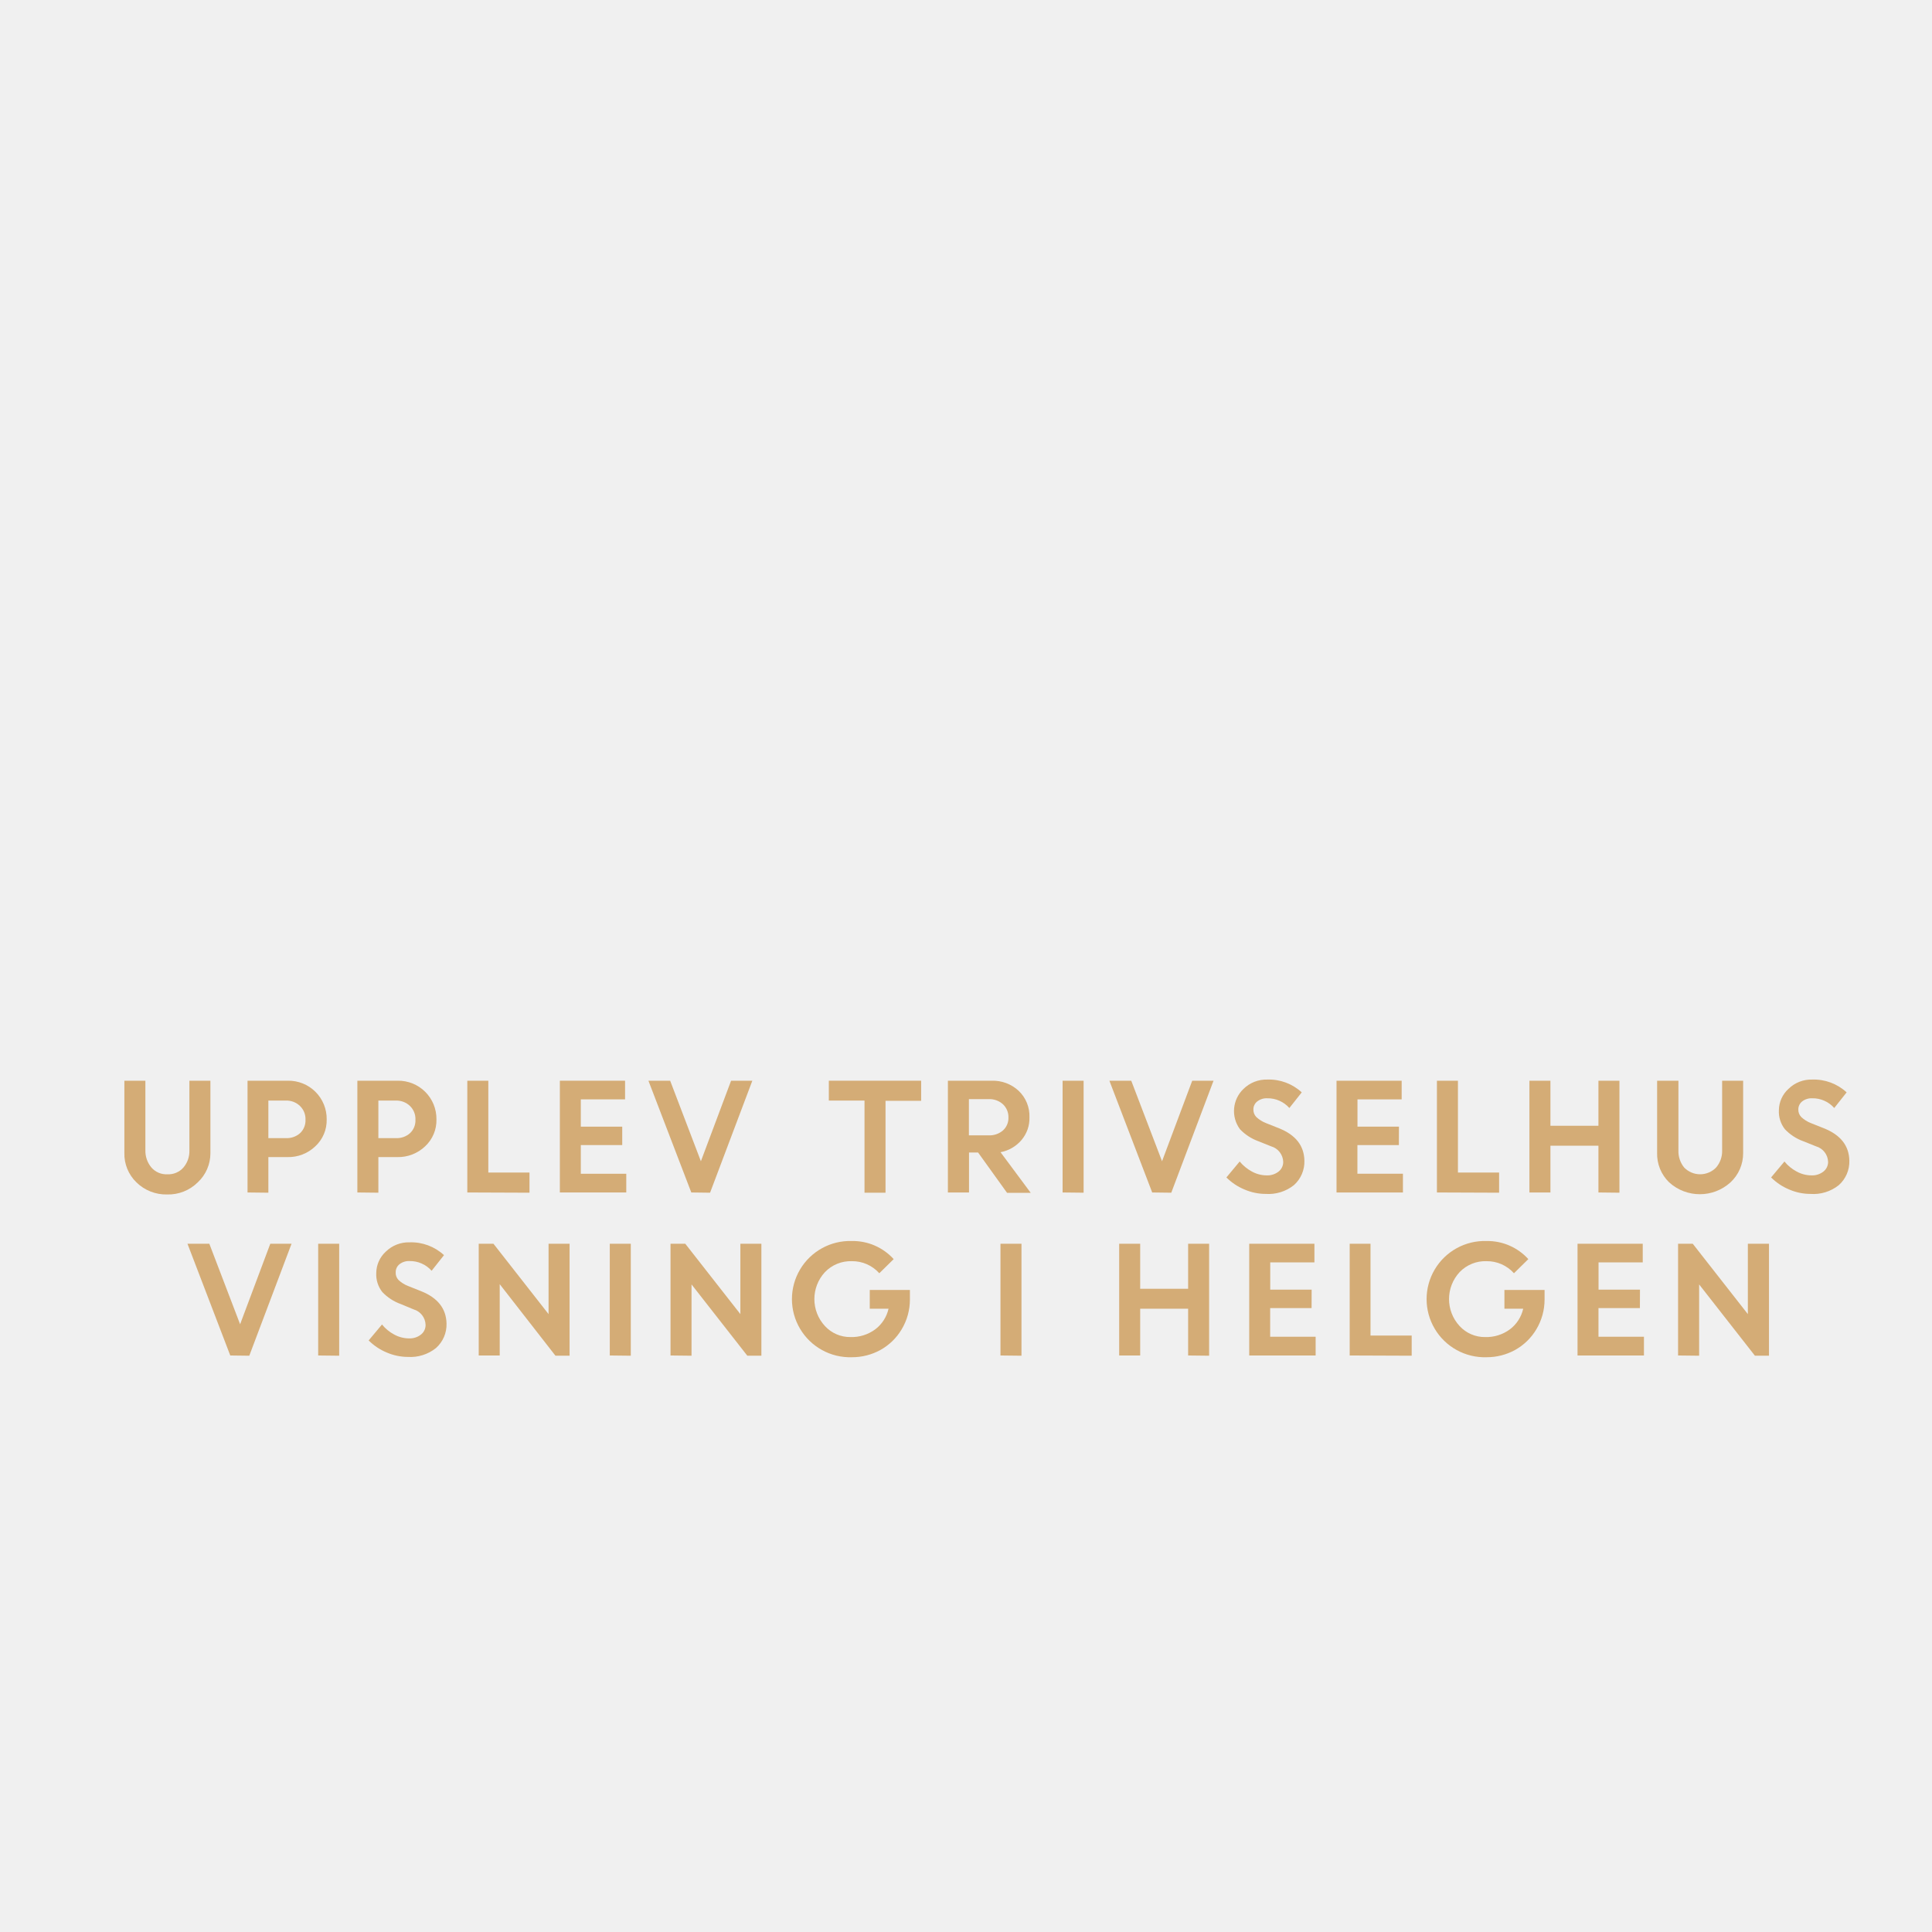
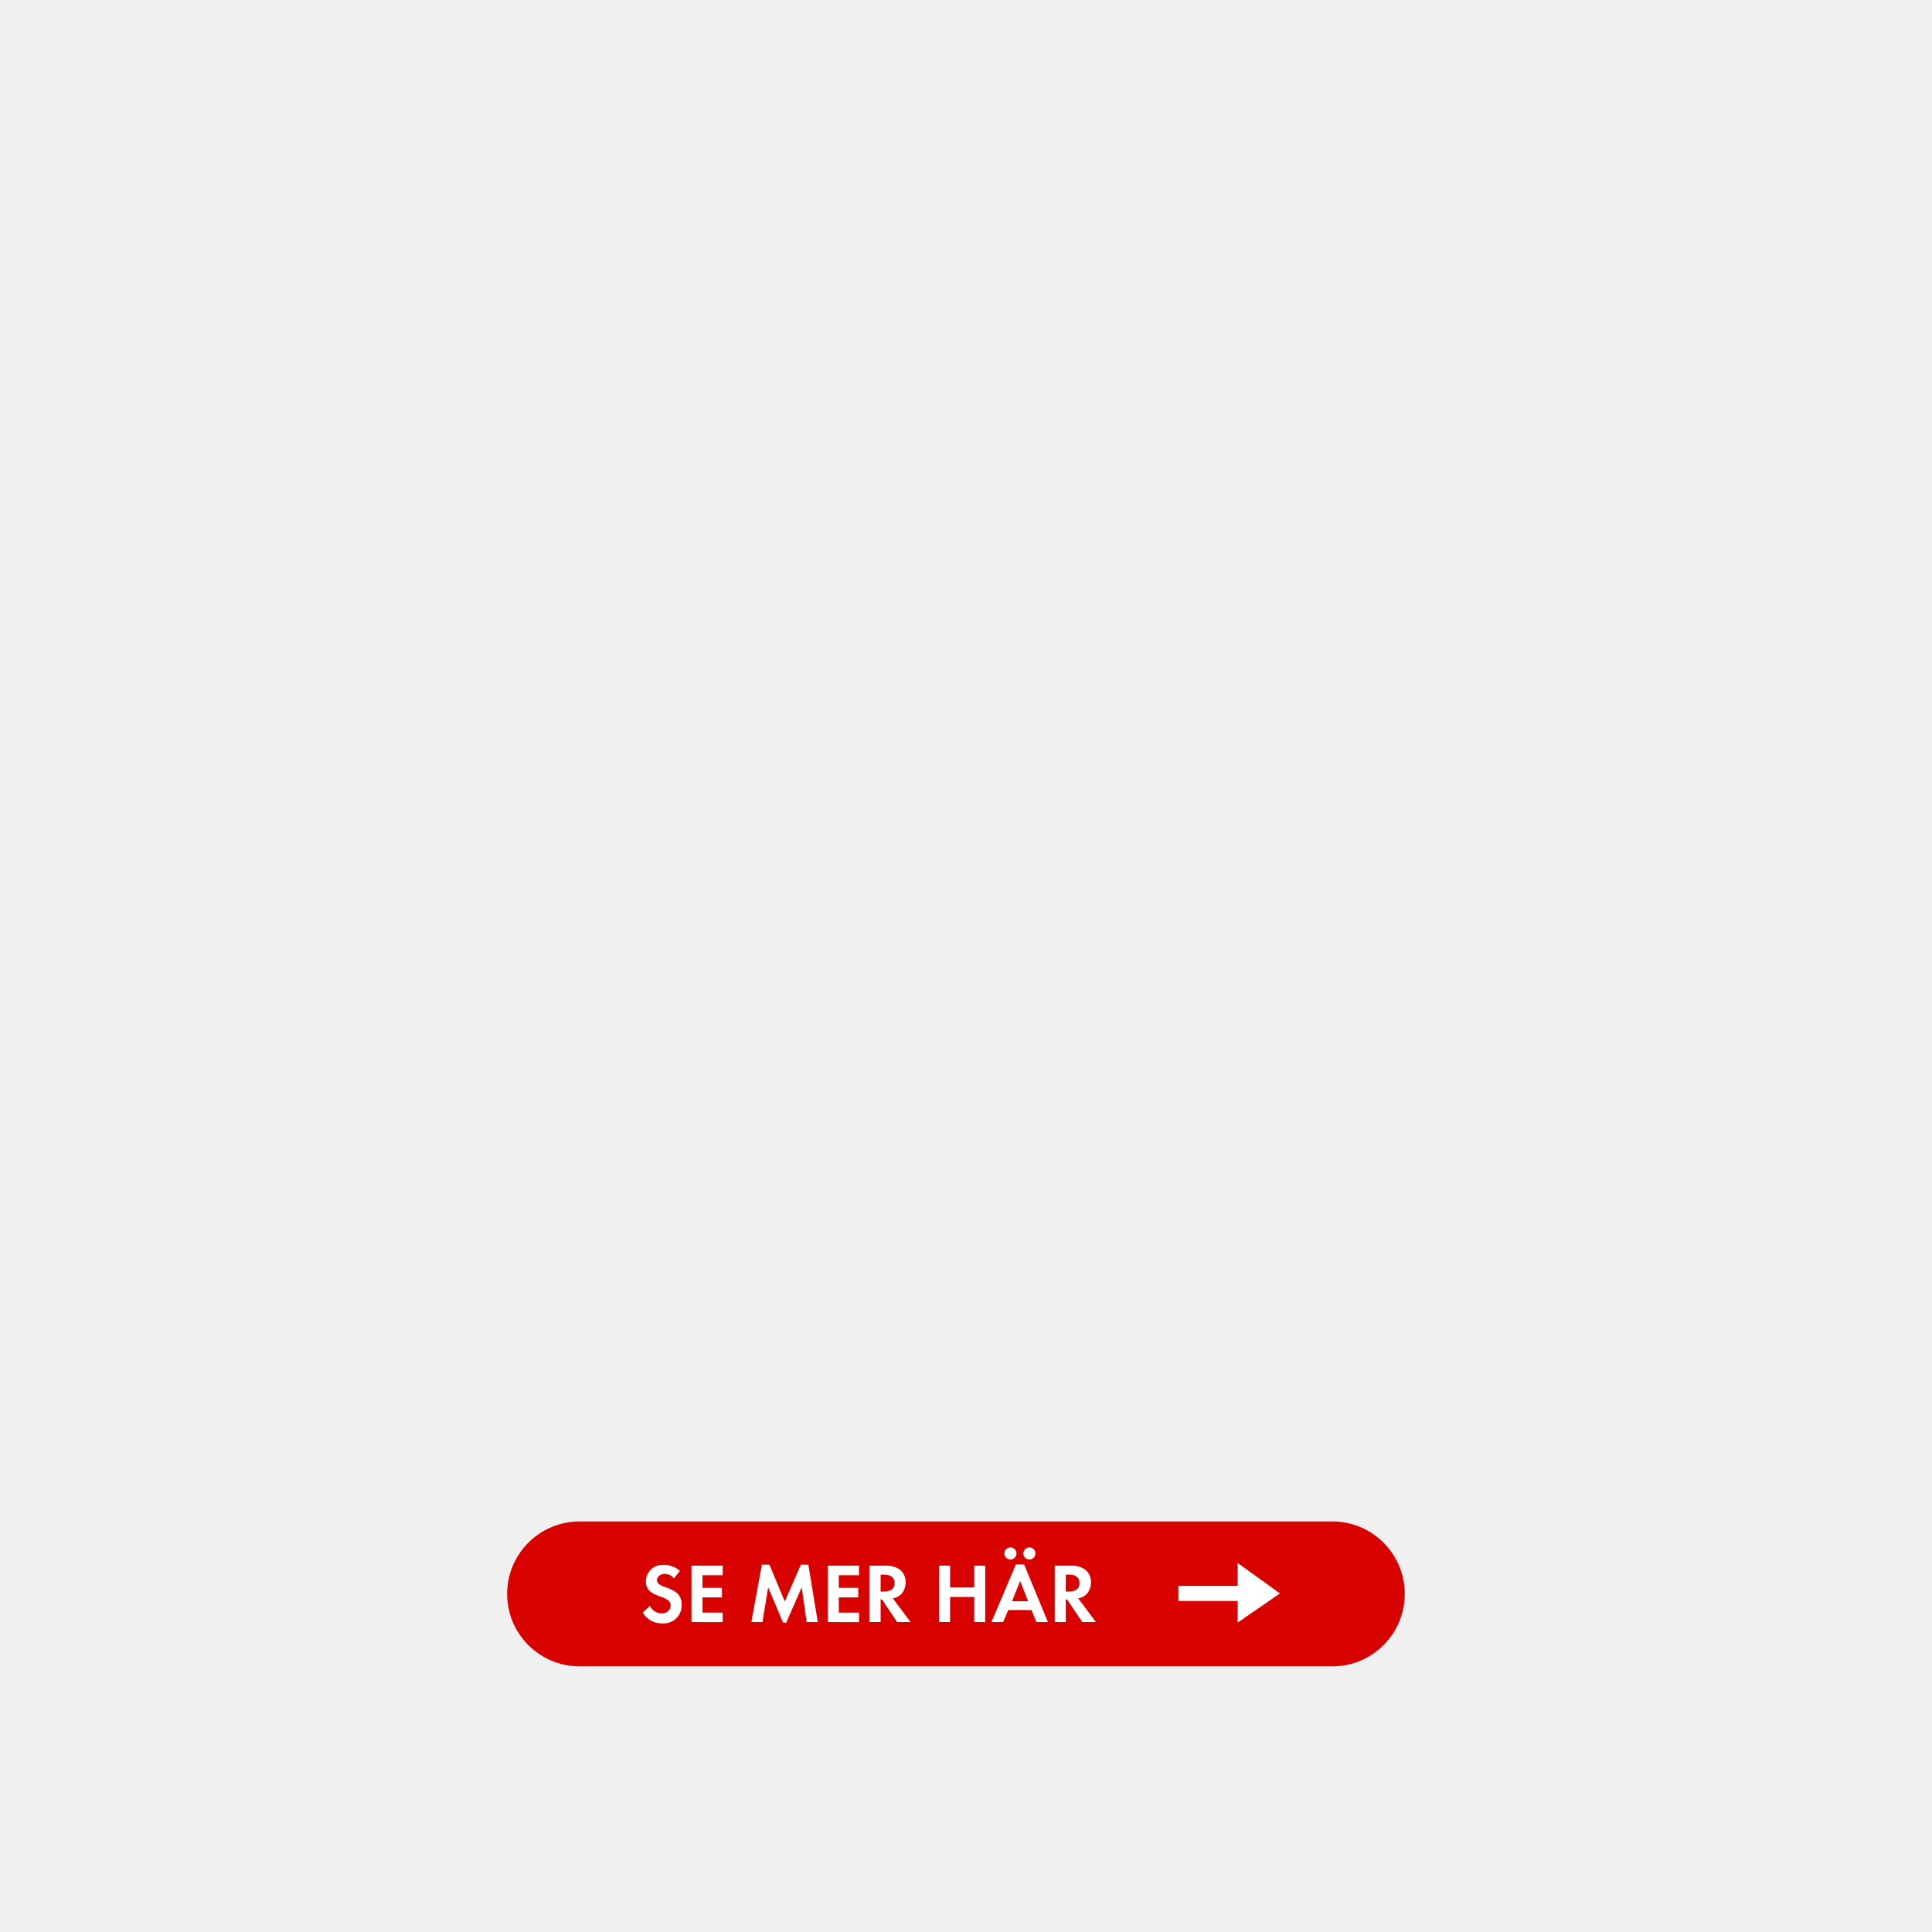
<svg xmlns="http://www.w3.org/2000/svg" id="Layer_1" data-name="Layer 1" viewBox="0 0 320 320">
  <defs>
-     <style>.cls-1{fill:#d4ac76;}</style>
+     <style>.cls-1{fill:#d80201;}.cls-2{fill:#fff;}</style>
  </defs>
-   <path class="cls-1" d="M32.75,195.84a6.92,6.92,0,0,1-5.07,2,7,7,0,0,1-5.08-2,6.55,6.55,0,0,1-2-4.91V179h3.48v11.52a4.29,4.29,0,0,0,1,2.86,3.29,3.29,0,0,0,2.65,1.12,3.31,3.31,0,0,0,2.64-1.11,4.16,4.16,0,0,0,1-2.82V179h3.48v12A6.56,6.56,0,0,1,32.75,195.84Z" />
-   <path class="cls-1" d="M41,197.51V179h6.66a6.32,6.32,0,0,1,6.45,6.41,5.86,5.86,0,0,1-1.89,4.46,6.44,6.44,0,0,1-4.62,1.78H44.45v5.9Zm6.36-15.22H44.45v6.22h2.93a3.29,3.29,0,0,0,2.33-.83,2.89,2.89,0,0,0,.89-2.22,3,3,0,0,0-.92-2.28A3.22,3.22,0,0,0,47.33,182.29Z" />
-   <path class="cls-1" d="M59.19,197.51V179h6.66a6.32,6.32,0,0,1,6.44,6.41,5.88,5.88,0,0,1-1.88,4.46,6.46,6.46,0,0,1-4.62,1.78H62.67v5.9Zm6.36-15.22H62.67v6.22H65.6a3.26,3.26,0,0,0,2.32-.83,2.86,2.86,0,0,0,.89-2.22,3,3,0,0,0-.91-2.28A3.24,3.24,0,0,0,65.55,182.29Z" />
-   <path class="cls-1" d="M77.4,197.51V179h3.48v15.21H87.7v3.34Z" />
-   <path class="cls-1" d="M103.06,189.66H96.2v4.75h7.53v3.1h-11V179h10.8v3.09H96.2v4.52h6.86Z" />
-   <path class="cls-1" d="M114.5,197.51,107.4,179H111l5.09,13.34,5-13.34h3.52l-7,18.55Z" />
-   <path class="cls-1" d="M137.28,182.29V179h15.29v3.33h-5.9v15.22h-3.48V182.29Z" />
-   <path class="cls-1" d="M157,197.51V179h7.26a6.27,6.27,0,0,1,4.47,1.68,5.78,5.78,0,0,1,1.78,4.4,5.54,5.54,0,0,1-1.33,3.76,6,6,0,0,1-3.46,2l5,6.73H166.8L162,190.89h-1.5v6.62Zm6.72-15.46h-3.24v6h3.24a3.42,3.42,0,0,0,2.41-.82,2.76,2.76,0,0,0,.9-2.14,2.9,2.9,0,0,0-.92-2.2A3.32,3.32,0,0,0,163.73,182.05Z" />
-   <path class="cls-1" d="M176,197.51V179h3.48v18.55Z" />
-   <path class="cls-1" d="M190.84,197.51,183.75,179h3.62l5.1,13.34,5-13.34H201l-7,18.55Z" />
-   <path class="cls-1" d="M209.63,197.75a8.86,8.86,0,0,1-3.5-.73,9.2,9.2,0,0,1-3-2l2.2-2.64a6.78,6.78,0,0,0,2,1.65,5.13,5.13,0,0,0,2.44.65,3,3,0,0,0,2-.63,2,2,0,0,0,.77-1.6,2.76,2.76,0,0,0-2-2.58l-2.07-.83a8,8,0,0,1-3.09-2,5.07,5.07,0,0,1,.58-6.68,5.4,5.4,0,0,1,3.94-1.55,8,8,0,0,1,5.71,2.12l-2.05,2.59a4.79,4.79,0,0,0-3.66-1.61,2.51,2.51,0,0,0-1.67.53,1.66,1.66,0,0,0-.63,1.31,1.75,1.75,0,0,0,.49,1.27,5,5,0,0,0,1.6,1l2.16.86q4.13,1.65,4.2,5.36a5.21,5.21,0,0,1-1.74,4.06A6.78,6.78,0,0,1,209.63,197.75Z" />
-   <path class="cls-1" d="M231.7,189.66h-6.87v4.75h7.54v3.1h-11V179h10.79v3.09h-7.32v4.52h6.87Z" />
-   <path class="cls-1" d="M238,197.51V179h3.48v15.21h6.82v3.34Z" />
-   <path class="cls-1" d="M264.75,197.51v-7.75H256.8v7.75h-3.48V179h3.48v7.46h7.95V179h3.48v18.55Z" />
-   <path class="cls-1" d="M286.62,195.84a7.55,7.55,0,0,1-10.15,0,6.55,6.55,0,0,1-2-4.91V179H278v11.52a4.29,4.29,0,0,0,.95,2.86,3.69,3.69,0,0,0,5.29,0,4.16,4.16,0,0,0,1-2.82V179h3.48v12A6.56,6.56,0,0,1,286.62,195.84Z" />
-   <path class="cls-1" d="M299.84,197.75a8.85,8.85,0,0,1-3.49-.73,9.24,9.24,0,0,1-3-2l2.21-2.64a6.62,6.62,0,0,0,2,1.65,5.17,5.17,0,0,0,2.45.65,3,3,0,0,0,2-.63,2,2,0,0,0,.78-1.6,2.76,2.76,0,0,0-2-2.58l-2.07-.83a7.9,7.9,0,0,1-3.08-2,4.71,4.71,0,0,1-1-3.16,4.82,4.82,0,0,1,1.58-3.52,5.38,5.38,0,0,1,3.93-1.55,8,8,0,0,1,5.71,2.12l-2.05,2.59a4.76,4.76,0,0,0-3.66-1.61,2.53,2.53,0,0,0-1.67.53,1.68,1.68,0,0,0-.62,1.31,1.71,1.71,0,0,0,.49,1.27,5,5,0,0,0,1.59,1l2.16.86q4.14,1.65,4.21,5.36a5.22,5.22,0,0,1-1.75,4.06A6.75,6.75,0,0,1,299.84,197.75Z" />
-   <path class="cls-1" d="M38.14,224.51,31.05,206h3.62l5.1,13.34,5-13.34h3.52l-7,18.55Z" />
-   <path class="cls-1" d="M52.7,224.51V206h3.48v18.55Z" />
-   <path class="cls-1" d="M67.56,224.75a8.93,8.93,0,0,1-3.5-.73,9.3,9.3,0,0,1-3-2l2.21-2.64a6.62,6.62,0,0,0,2,1.65,5.17,5.17,0,0,0,2.45.65,3,3,0,0,0,2-.63,2,2,0,0,0,.77-1.6,2.75,2.75,0,0,0-2-2.58L66.4,216a7.9,7.9,0,0,1-3.08-2,4.71,4.71,0,0,1-1-3.16,4.85,4.85,0,0,1,1.57-3.52,5.4,5.4,0,0,1,3.94-1.55,8,8,0,0,1,5.71,2.12l-2.05,2.59a4.78,4.78,0,0,0-3.66-1.61,2.53,2.53,0,0,0-1.67.53,1.68,1.68,0,0,0-.62,1.31A1.71,1.71,0,0,0,66,212a4.86,4.86,0,0,0,1.59,1l2.16.86q4.13,1.65,4.21,5.36a5.22,5.22,0,0,1-1.75,4.06A6.77,6.77,0,0,1,67.56,224.75Z" />
-   <path class="cls-1" d="M79.29,224.51V206h2.44l9.13,11.66V206h3.48v18.55H92L82.77,212.7v11.81Z" />
-   <path class="cls-1" d="M101,224.51V206h3.48v18.55Z" />
-   <path class="cls-1" d="M111.06,224.51V206h2.44l9.13,11.66V206h3.48v18.55h-2.33l-9.24-11.81v11.81Z" />
-   <path class="cls-1" d="M144.06,216.76v-3.1h6.65l0,1.59a9.57,9.57,0,0,1-1.36,4.92,9.43,9.43,0,0,1-3.51,3.42,9.71,9.71,0,0,1-4.73,1.21,9.63,9.63,0,1,1,0-19.25,9.14,9.14,0,0,1,6.91,3l-2.38,2.34a6,6,0,0,0-4.56-2,5.91,5.91,0,0,0-4.44,1.81,6.57,6.57,0,0,0,0,8.94,5.65,5.65,0,0,0,4.22,1.82,6.56,6.56,0,0,0,4.12-1.29,5.89,5.89,0,0,0,2.19-3.41Z" />
-   <path class="cls-1" d="M165.71,224.51V206h3.48v18.55Z" />
-   <path class="cls-1" d="M196.79,224.51v-7.75h-7.94v7.75h-3.48V206h3.48v7.46h7.94V206h3.48v18.55Z" />
-   <path class="cls-1" d="M217.24,216.66h-6.86v4.75h7.53v3.1h-11V206h10.8v3.09h-7.32v4.52h6.86Z" />
-   <path class="cls-1" d="M223.55,224.51V206H227v15.21h6.82v3.34Z" />
-   <path class="cls-1" d="M249.18,216.76v-3.1h6.65l0,1.59a9.57,9.57,0,0,1-1.36,4.92,9.43,9.43,0,0,1-3.51,3.42,9.71,9.71,0,0,1-4.73,1.21,9.63,9.63,0,1,1,0-19.25,9.14,9.14,0,0,1,6.91,3l-2.38,2.34a6,6,0,0,0-4.56-2,5.91,5.91,0,0,0-4.44,1.81,6.57,6.57,0,0,0,0,8.94,5.65,5.65,0,0,0,4.22,1.82,6.56,6.56,0,0,0,4.12-1.29,5.89,5.89,0,0,0,2.19-3.41Z" />
-   <path class="cls-1" d="M271.62,216.66h-6.86v4.75h7.53v3.1h-11V206h10.8v3.09h-7.32v4.52h6.86Z" />
-   <path class="cls-1" d="M277.94,224.51V206h2.43l9.13,11.66V206H293v18.55h-2.33l-9.24-11.81v11.81Z" />
+   <rect class="cls-1" x="84" y="252" width="148.67" height="24" rx="12" />
+   <path class="cls-2" d="M109.67,268.89a3.65,3.65,0,0,1-3.21-1.78l1.18-1.13a2.14,2.14,0,0,0,2,1.24,1.33,1.33,0,0,0,1.44-1.31c0-1.92-4.1-1-4.1-4a2.74,2.74,0,0,1,2.91-2.72,4,4,0,0,1,2.73,1l-1,1.24a1.91,1.91,0,0,0-1.51-.75c-.6,0-1.3.38-1.3,1.05,0,1.58,4.1.8,4.1,4.06A3,3,0,0,1,109.67,268.89Z" />
+   <path class="cls-2" d="M114.53,268.67v-9.35h5.17v1.59h-3.35V263h3.22v1.58h-3.22v2.52h3.35v1.59Z" />
+   <path class="cls-2" d="M133.61,268.67l-.82-5.76-2.58,5.88h-.5l-2.48-5.88-.94,5.76h-1.84l1.74-9.51h1.25l2.55,6.1,2.66-6.1h1.24l1.56,9.51Z" />
+   <path class="cls-2" d="M137.11,268.67v-9.35h5.17v1.59h-3.35V263h3.22v1.58h-3.22v2.52h3.35v1.59Z" />
+   <path class="cls-2" d="M148.6,268.67l-2.52-3.76h-.22v3.76H144v-9.35h2.7a3.84,3.84,0,0,1,2.38.68,2.7,2.7,0,0,1,.93,2.1,3.16,3.16,0,0,1-.53,1.71,2.48,2.48,0,0,1-1.6.92l2.94,3.94Zm-2.19-7.86h-.55v2.81h.52c.94,0,1.79-.33,1.79-1.41S147.34,260.81,146.41,260.81Z" />
+   <path class="cls-2" d="M161.36,268.67v-4.16h-4v4.16h-1.82v-9.35h1.82v3.62h4v-3.62h1.82v9.35Z" />
+   <path class="cls-2" d="M171.65,268.67l-.8-2H167l-.85,2h-1.94l4.05-9.54h1.37l3.94,9.54Zm-4.29-10.37a1,1,0,0,1-1-1,1,1,0,1,1,1,1Zm1.61,3.56-1.35,3.36h2.67Zm1.53-3.56a1,1,0,0,1-1-1,1,1,0,0,1,2,0A1,1,0,0,1,170.5,258.3Z" />
+   <path class="cls-2" d="M179.26,268.67l-2.52-3.76h-.22v3.76H174.7v-9.35h2.7a3.84,3.84,0,0,1,2.38.68,2.7,2.7,0,0,1,.93,2.1,3.09,3.09,0,0,1-.54,1.71,2.43,2.43,0,0,1-1.59.92l2.94,3.94Zm-2.19-7.86h-.55v2.81H177c.94,0,1.79-.33,1.79-1.41S178,260.81,177.07,260.81Z" />
+   <polygon class="cls-2" points="205 265.17 195.17 265.17 195.17 262.67 205 262.67 205 258.88 212 263.92 205 268.75 205 265.17" />
</svg>
